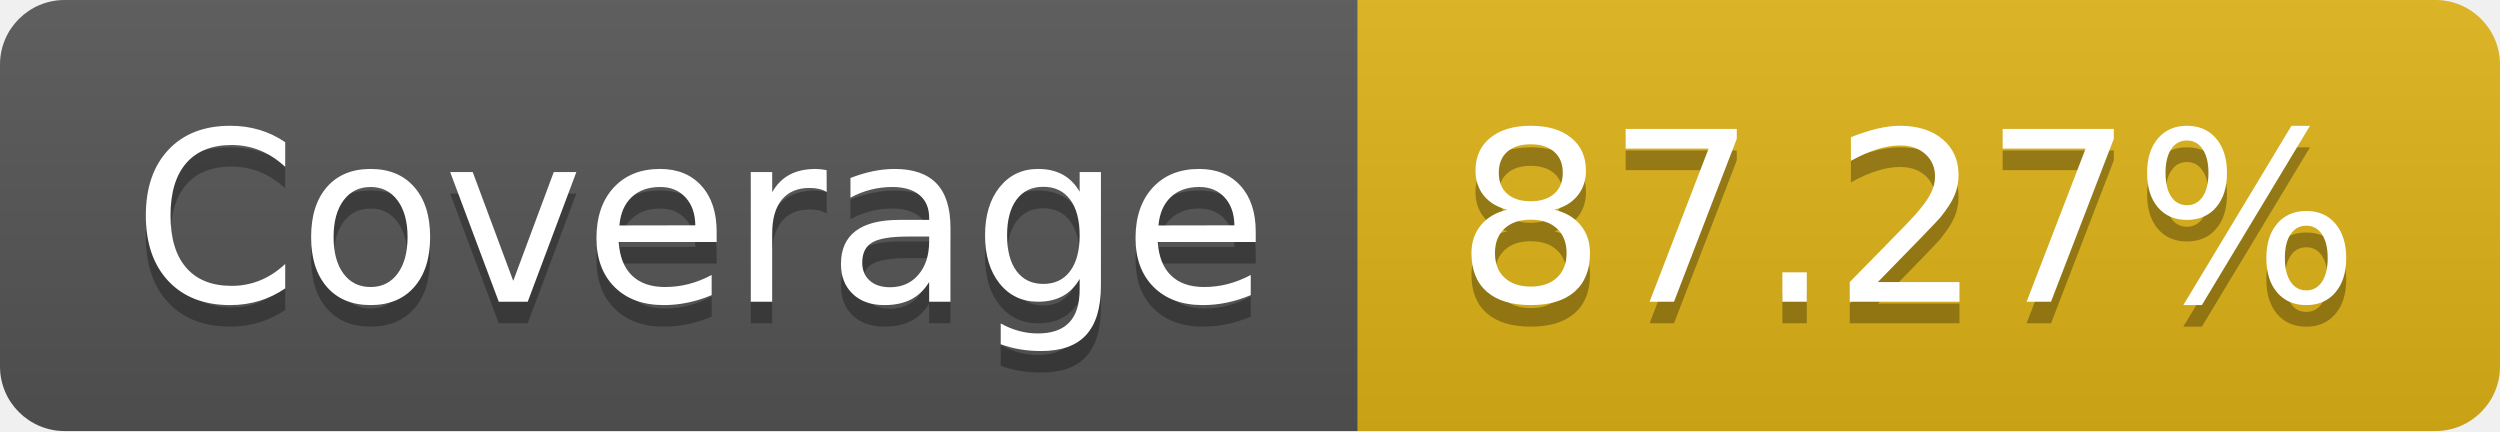
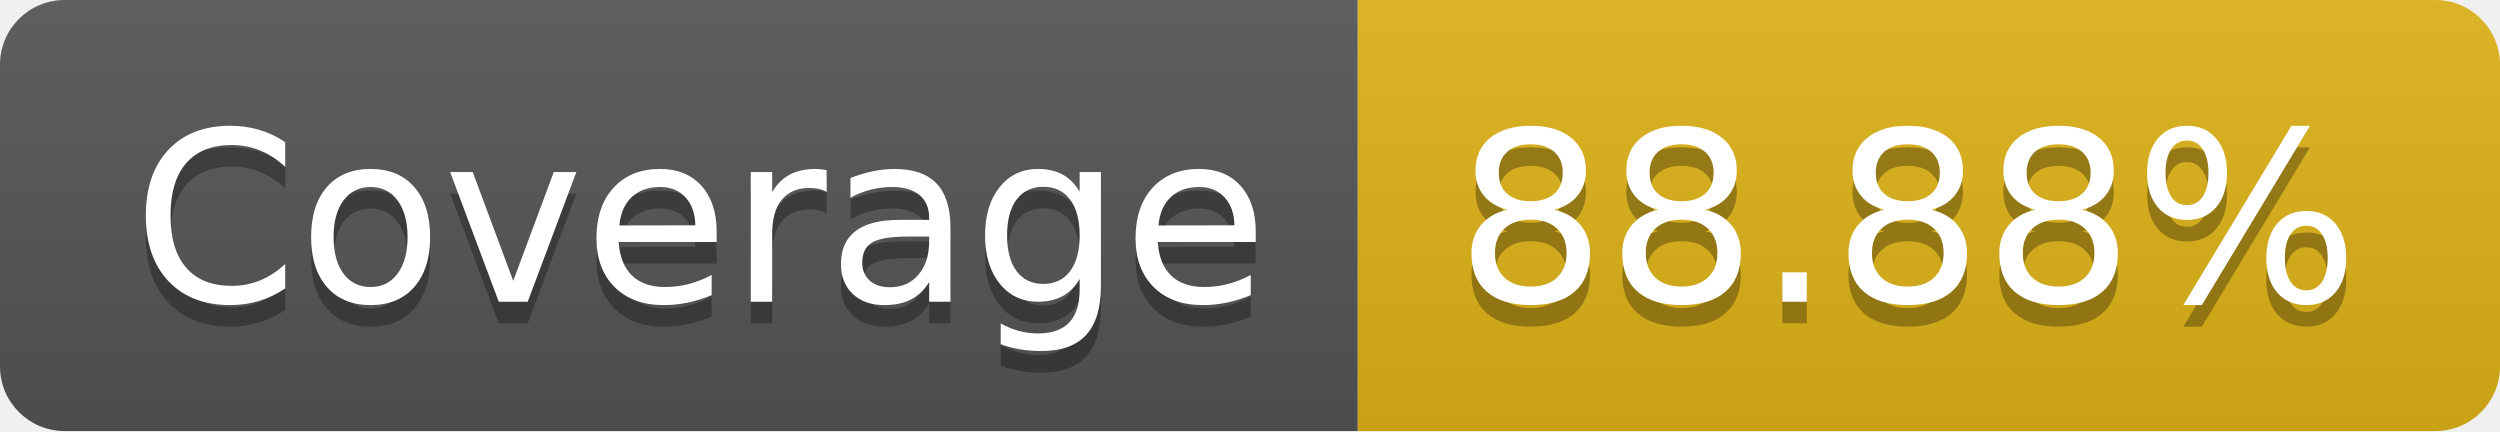
- <svg xmlns="http://www.w3.org/2000/svg" width="116" height="20" role="img" aria-label="Coverage: 87.27%">
+ <svg xmlns="http://www.w3.org/2000/svg" width="116" height="20" role="img" aria-label="Coverage: 88.88%">
  <linearGradient id="s" x2="0" y2="100%">
    <stop offset="0" stop-color="#bbb" stop-opacity=".1" />
    <stop offset="1" stop-opacity=".1" />
  </linearGradient>
  <clipPath id="r">
    <rect width="116" height="20" rx="3" fill="#fff" />
  </clipPath>
  <g clip-path="url(#r)">
    <rect width="63" height="20" fill="#555" />
    <rect x="63" width="53" height="20" fill="#dfb317" />
    <rect width="116" height="20" fill="url(#s)" />
  </g>
  <g fill="#fff" text-anchor="middle" font-family="Verdana,Geneva,DejaVu Sans,sans-serif" text-rendering="geometricPrecision" font-size="110">
    <text aria-hidden="true" x="325" y="150" fill="#010101" fill-opacity=".3" transform="scale(.1)" textLength="530">Coverage</text>
    <text x="325" y="140" transform="scale(.1)" fill="#fff" textLength="530">Coverage</text>
-     <text aria-hidden="true" x="885" y="150" fill="#010101" fill-opacity=".3" transform="scale(.1)" textLength="430">87.27%</text>
-     <text x="885" y="140" transform="scale(.1)" fill="#fff" textLength="430">87.27%</text>
+     <text aria-hidden="true" x="885" y="150" fill="#010101" fill-opacity=".3" transform="scale(.1)" textLength="430">88.88%</text>
+     <text x="885" y="140" transform="scale(.1)" fill="#fff" textLength="430">88.88%</text>
  </g>
</svg>
